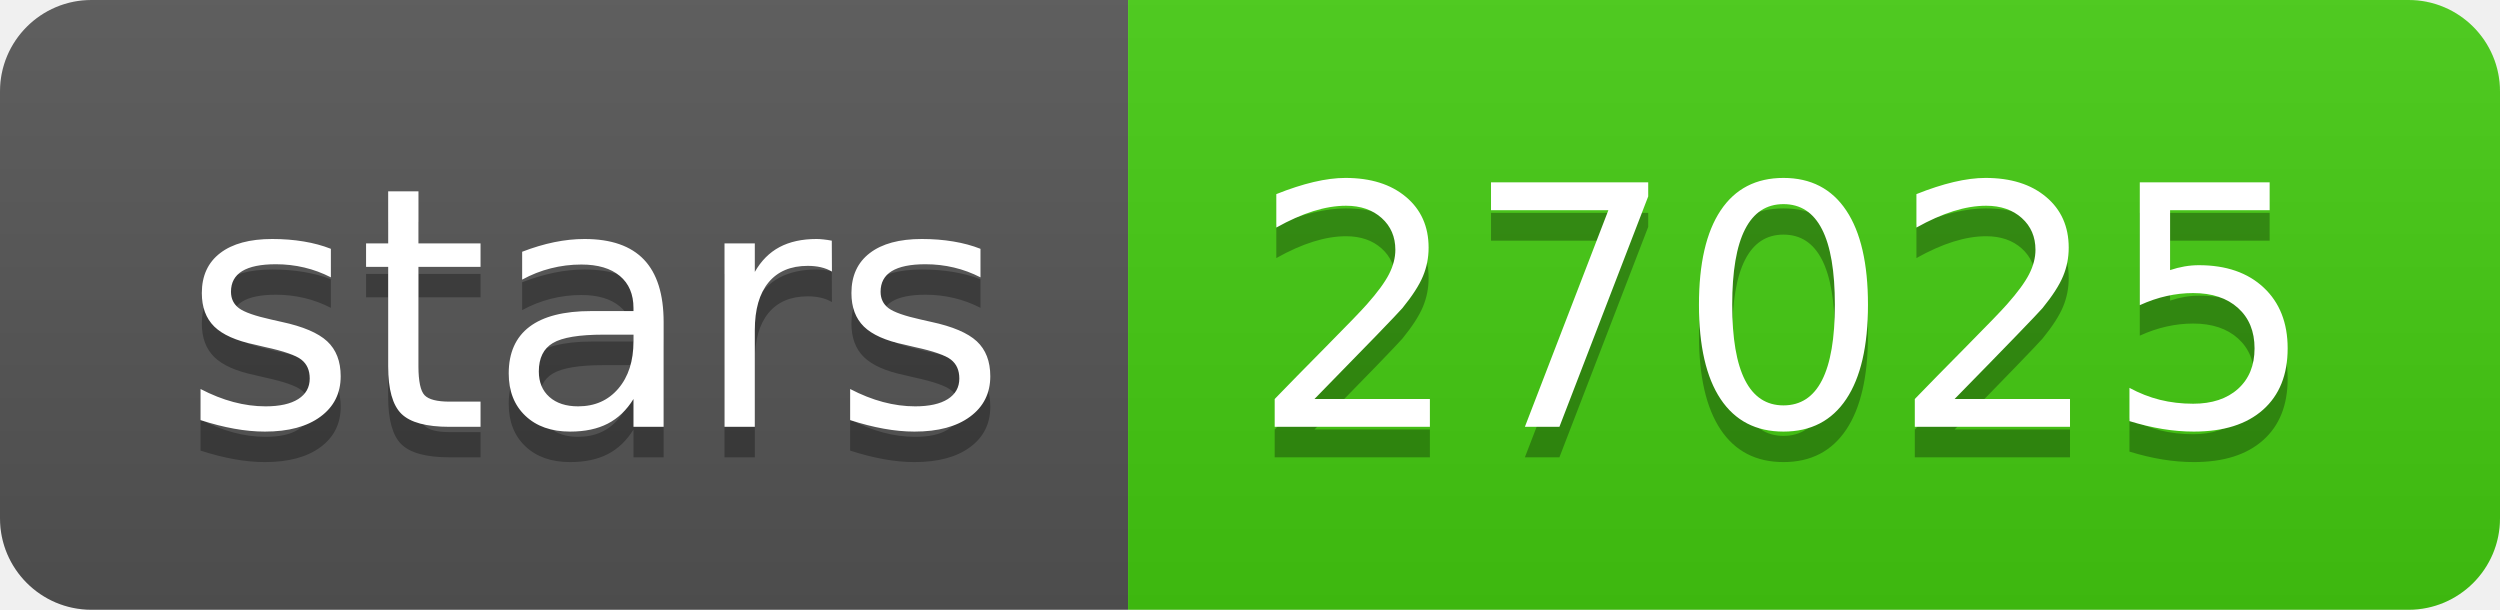
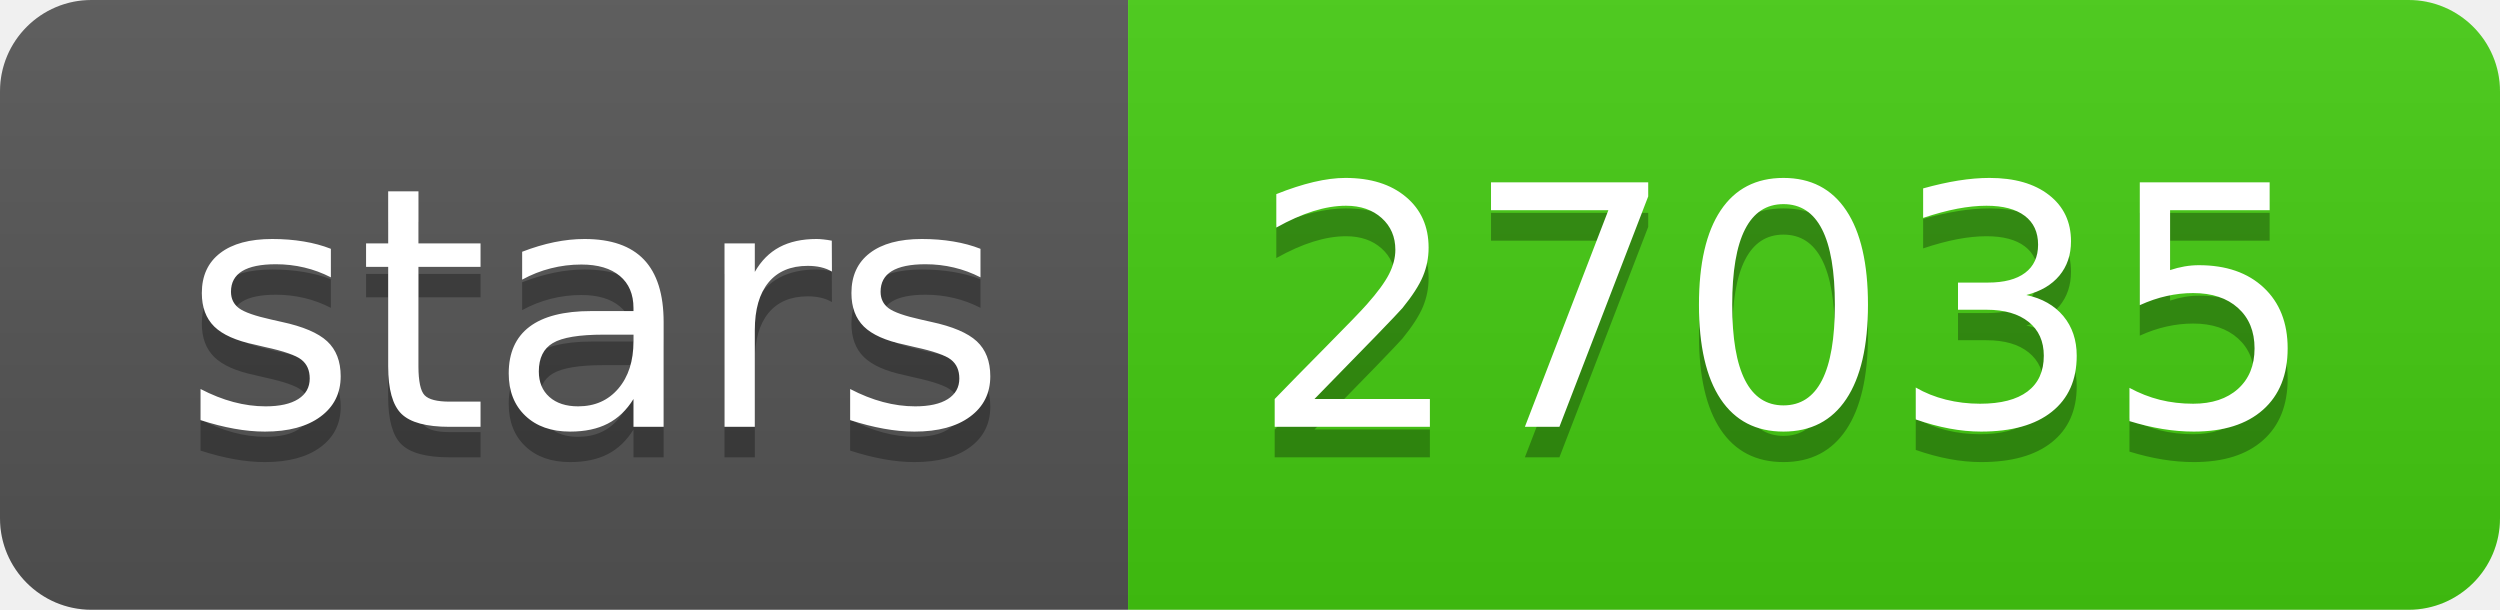
- <svg xmlns="http://www.w3.org/2000/svg" width="82" height="20" role="img" aria-label="stars: 27025">
+ <svg xmlns="http://www.w3.org/2000/svg" width="82" height="20" role="img" aria-label="stars: 27035">
  <linearGradient id="s" x2="0" y2="100%">
    <stop offset="0" stop-color="#bbb" stop-opacity=".1" />
    <stop offset="1" stop-opacity=".1" />
  </linearGradient>
  <clipPath id="r">
    <rect width="82" height="20" rx="3" fill="#fff" />
  </clipPath>
  <g clip-path="url(#r)">
    <rect width="37" height="20" fill="#555" />
    <rect x="37" width="45" height="20" fill="#4c1" />
    <rect width="82" height="20" fill="url(#s)" />
  </g>
  <g fill="#fff" text-anchor="middle" font-family="Verdana,Geneva,DejaVu Sans,sans-serif" text-rendering="geometricPrecision" font-size="110">
    <text aria-hidden="true" x="195" y="150" fill="#010101" fill-opacity=".3" transform="scale(.1)" textLength="270">stars</text>
    <text x="195" y="140" transform="scale(.1)" fill="#fff" textLength="270">stars</text>
-     <text aria-hidden="true" x="585" y="150" fill="#010101" fill-opacity=".3" transform="scale(.1)" textLength="350">27025</text>
-     <text x="585" y="140" transform="scale(.1)" fill="#fff" textLength="350">27025</text>
+     <text aria-hidden="true" x="585" y="150" fill="#010101" fill-opacity=".3" transform="scale(.1)" textLength="350">27035</text>
+     <text x="585" y="140" transform="scale(.1)" fill="#fff" textLength="350">27035</text>
  </g>
</svg>
